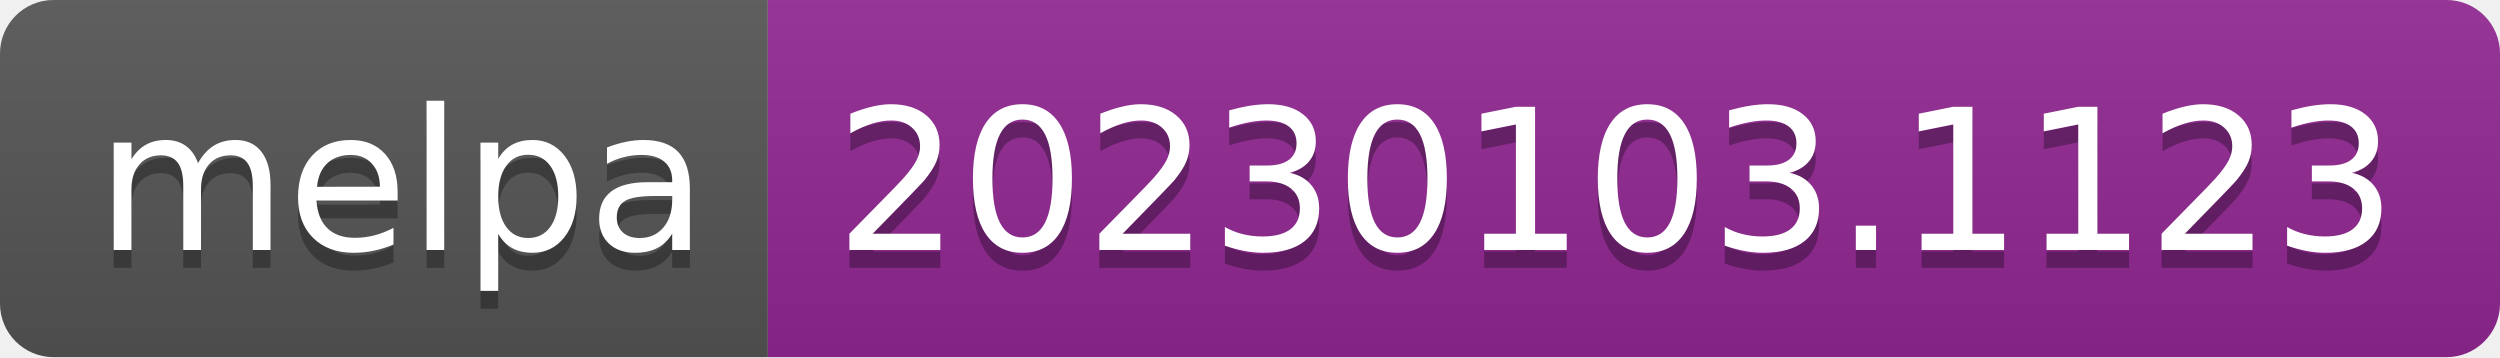
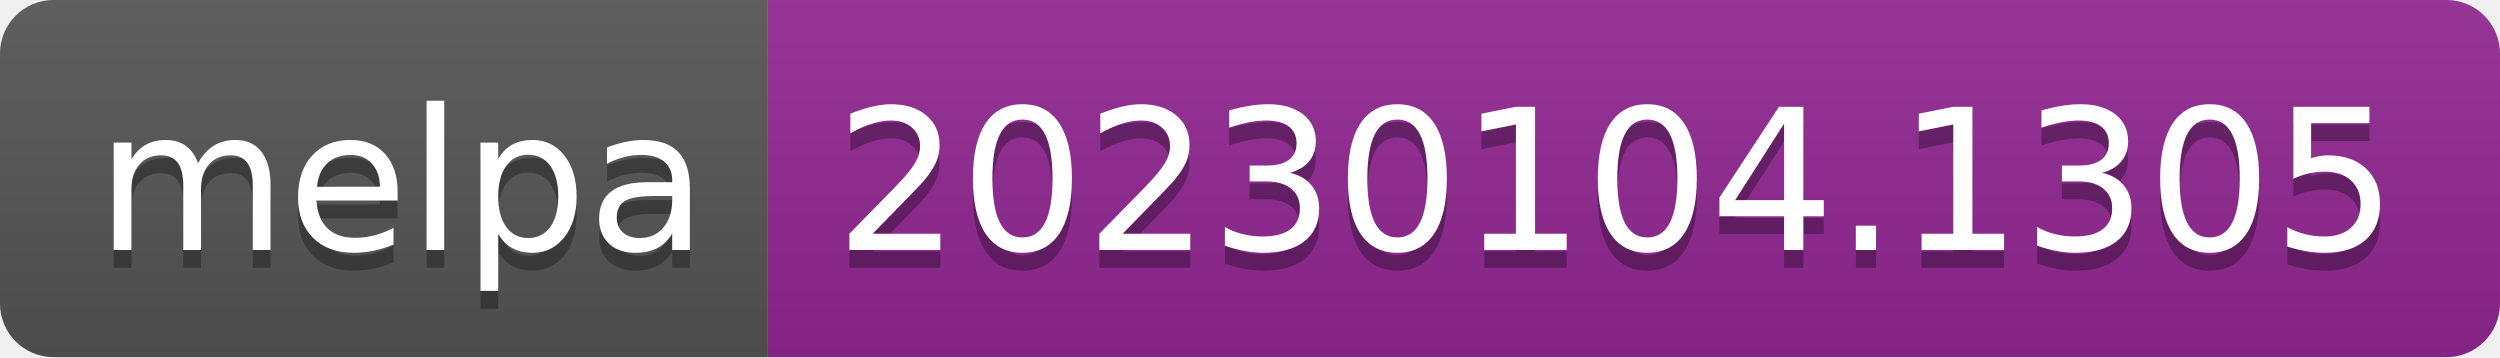
- <svg xmlns="http://www.w3.org/2000/svg" width="140" height="20" role="img" aria-label="melpa: 20230103.1123">
+ <svg xmlns="http://www.w3.org/2000/svg" width="140" height="20" role="img" aria-label="melpa: 20230104.1305">
  <linearGradient id="s" x2="0" y2="100%">
    <stop offset="0" stop-color="#bbb" stop-opacity=".1" />
    <stop offset="1" stop-opacity=".1" />
  </linearGradient>
  <clipPath id="r">
    <rect width="140" height="20" rx="3" fill="#fff" />
  </clipPath>
  <g clip-path="url(#r)">
    <rect width="43" height="20" fill="#555" />
    <rect x="43" width="97" height="20" fill="#922793" />
    <rect width="140" height="20" fill="url(#s)" />
  </g>
  <g fill="#fff" text-anchor="middle" font-family="Verdana,Geneva,DejaVu Sans,sans-serif" text-rendering="geometricPrecision" font-size="110">
    <text aria-hidden="true" x="225" y="150" fill="#010101" fill-opacity=".3" transform="scale(.1)" textLength="330">melpa</text>
    <text x="225" y="140" transform="scale(.1)" fill="#fff" textLength="330">melpa</text>
-     <text aria-hidden="true" x="905" y="150" fill="#010101" fill-opacity=".3" transform="scale(.1)" textLength="870">20230103.1123</text>
-     <text x="905" y="140" transform="scale(.1)" fill="#fff" textLength="870">20230103.1123</text>
+     <text aria-hidden="true" x="905" y="150" fill="#010101" fill-opacity=".3" transform="scale(.1)" textLength="870">20230104.1305</text>
+     <text x="905" y="140" transform="scale(.1)" fill="#fff" textLength="870">20230104.1305</text>
  </g>
</svg>
